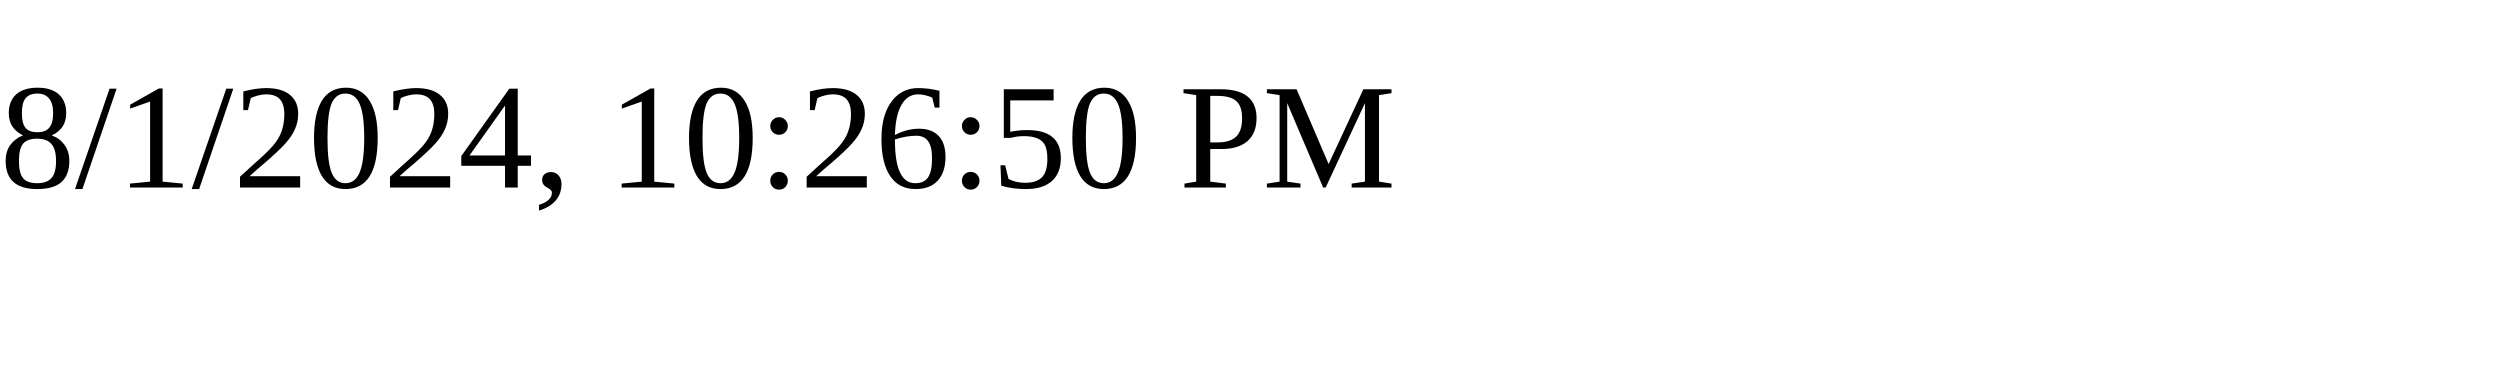
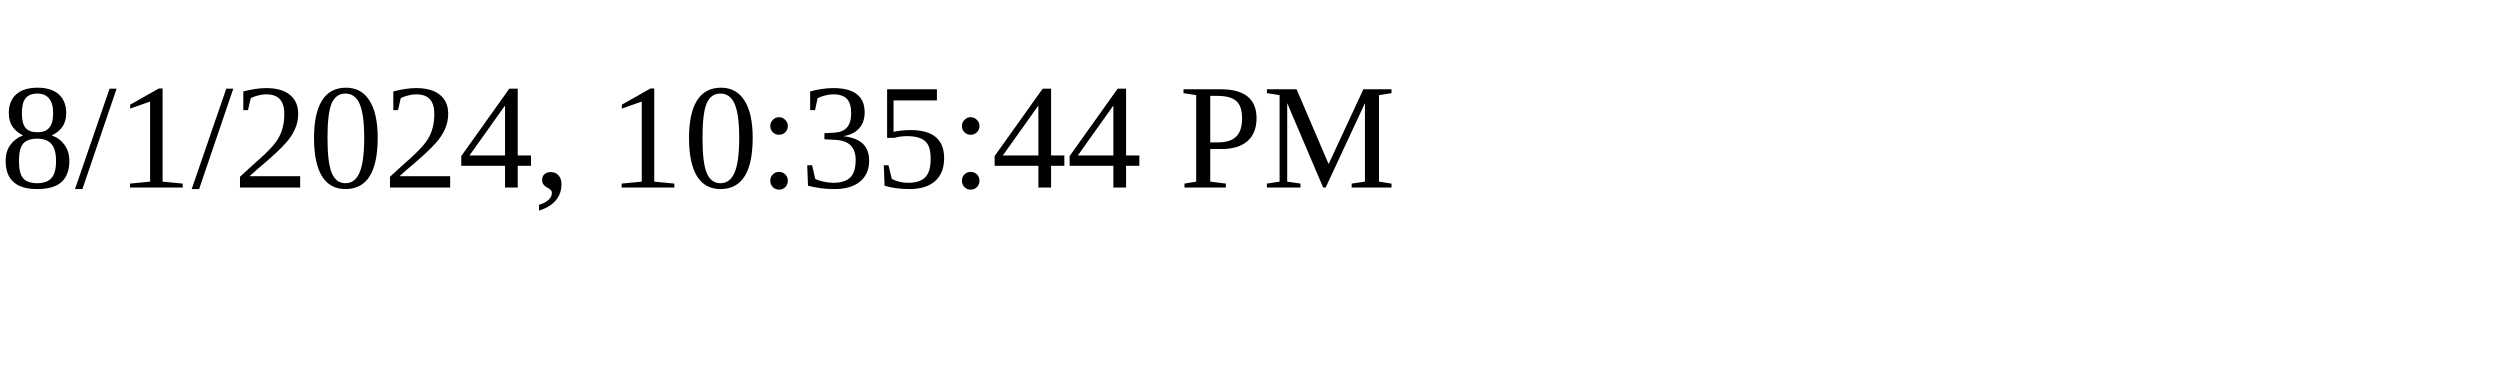
<svg xmlns="http://www.w3.org/2000/svg" height="30" width="200">
-   <text x="0" y="15">8/1/2024, 10:26:50 PM</text>
+   <text x="0" y="15">8/1/2024, 10:35:44 PM</text>
</svg>
